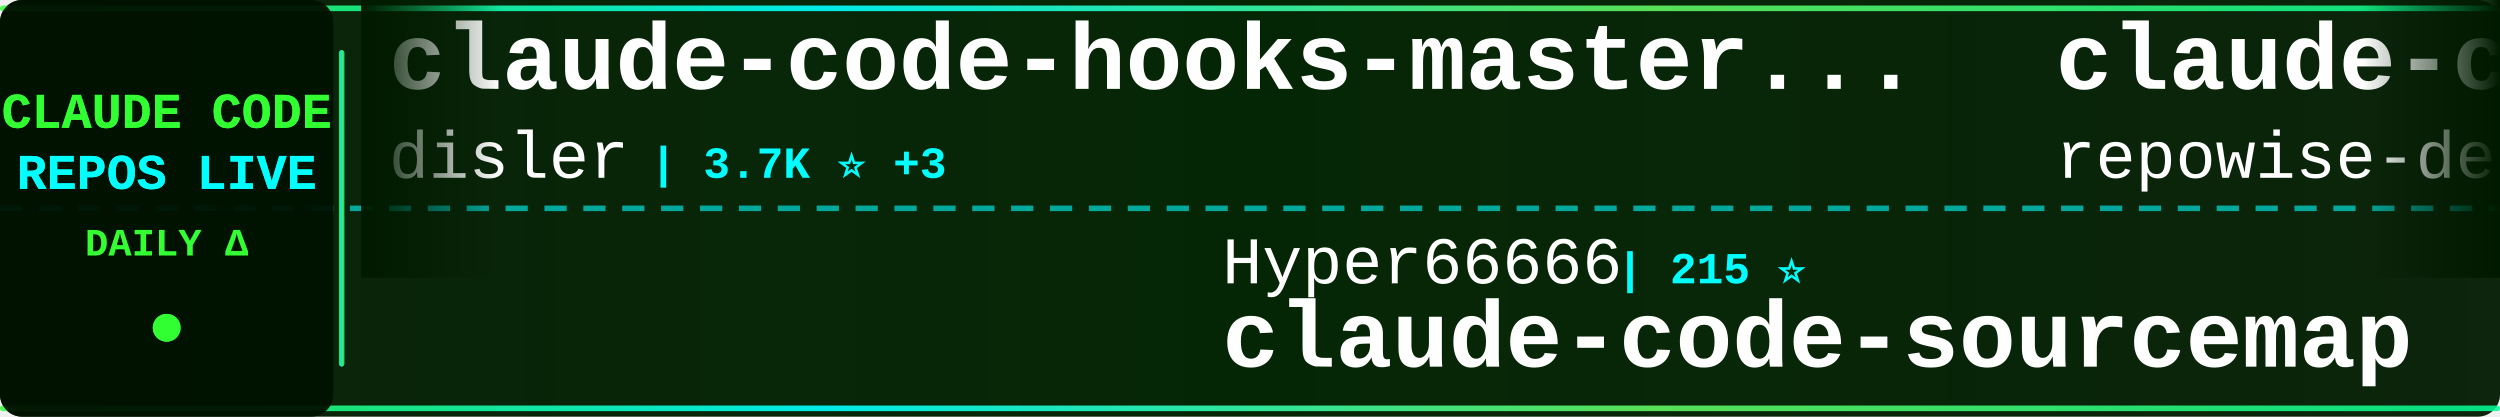
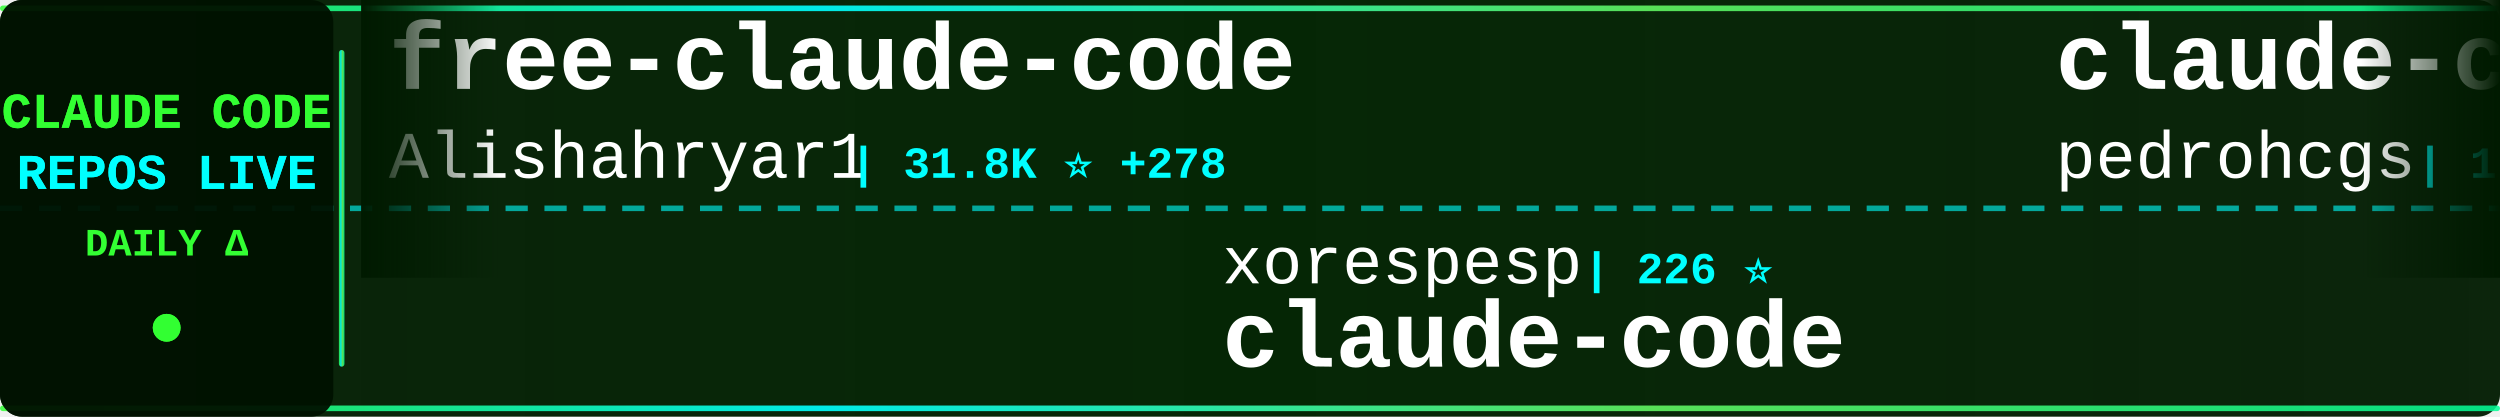
<svg xmlns="http://www.w3.org/2000/svg" width="900" height="150">
  <defs>
    <linearGradient id="tickerBg" x1="0%" y1="0%" x2="100%" y2="0%">
      <stop offset="0%" style="stop-color:#001a00;stop-opacity:0.95" />
      <stop offset="50%" style="stop-color:#002200;stop-opacity:0.98" />
      <stop offset="100%" style="stop-color:#001a00;stop-opacity:0.95" />
    </linearGradient>
    <linearGradient id="borderGrad" x1="0%" y1="0%" x2="100%" y2="0%">
      <stop offset="0%" style="stop-color:#33ff33;stop-opacity:0.85">
        <animate attributeName="stop-opacity" values="0.85;1;0.85" dur="2s" repeatCount="indefinite" />
      </stop>
      <stop offset="33%" style="stop-color:#00ffff;stop-opacity:0.9">
        <animate attributeName="stop-opacity" values="0.9;1;0.9" dur="2.2s" repeatCount="indefinite" />
      </stop>
      <stop offset="66%" style="stop-color:#66ff66;stop-opacity:0.85">
        <animate attributeName="stop-opacity" values="0.85;1;0.85" dur="1.8s" repeatCount="indefinite" />
      </stop>
      <stop offset="100%" style="stop-color:#00ff99;stop-opacity:0.85">
        <animate attributeName="stop-opacity" values="0.85;1;0.85" dur="2s" repeatCount="indefinite" />
      </stop>
    </linearGradient>
    <filter id="textGlow">
      <feGaussianBlur stdDeviation="0.1" result="coloredBlur" />
      <feMerge>
        <feMergeNode in="coloredBlur" />
        <feMergeNode in="SourceGraphic" />
      </feMerge>
    </filter>
    <filter id="metricGlow">
      <feGaussianBlur stdDeviation="0.2" result="coloredBlur" />
      <feMerge>
        <feMergeNode in="coloredBlur" />
        <feMergeNode in="SourceGraphic" />
      </feMerge>
    </filter>
    <linearGradient id="leftFade" x1="0%" y1="0%" x2="100%" y2="0%">
      <stop offset="0%" style="stop-color:#001a00;stop-opacity:1" />
      <stop offset="100%" style="stop-color:#001a00;stop-opacity:0" />
    </linearGradient>
    <linearGradient id="rightFade" x1="0%" y1="0%" x2="100%" y2="0%">
      <stop offset="0%" style="stop-color:#001a00;stop-opacity:0" />
      <stop offset="100%" style="stop-color:#001a00;stop-opacity:1" />
    </linearGradient>
  </defs>
  <rect width="900" height="150" fill="url(#tickerBg)" rx="8" />
  <rect x="0" y="2" width="900" height="2" fill="url(#borderGrad)" rx="1" />
  <rect x="0" y="146" width="900" height="2" fill="url(#borderGrad)" rx="1" />
  <line x1="0" y1="75" x2="900" y2="75" stroke="#00ffff" stroke-width="2" stroke-dasharray="8 6" opacity="0.6" />
  <rect x="0" y="0" width="120" height="150" fill="#001100" opacity="0.95" rx="8" />
  <text x="60" y="46" font-family="'Courier New', monospace" font-size="18" font-weight="bold" fill="#33ff33" text-anchor="middle" filter="url(#textGlow)">
    CLAUDE CODE
  </text>
  <text x="60" y="68" font-family="'Courier New', monospace" font-size="18" font-weight="bold" fill="#00ffff" text-anchor="middle" filter="url(#textGlow)">
    REPOS LIVE
  </text>
  <text x="60" y="92" font-family="'Courier New', monospace" font-size="14" font-weight="bold" fill="#33ff33" text-anchor="middle">
    DAILY Δ
  </text>
  <circle cx="60" cy="118" r="5" fill="#33ff33" filter="url(#metricGlow)">
    <animate attributeName="r" values="4;6;4" dur="1.5s" repeatCount="indefinite" />
    <animate attributeName="opacity" values="0.6;1;0.6" dur="1.5s" repeatCount="indefinite" />
  </circle>
  <rect x="122" y="18" width="2" height="114" fill="url(#borderGrad)" rx="1" />
  <clipPath id="tickerClip">
    <rect x="130" y="0" width="770" height="150" />
  </clipPath>
  <g clip-path="url(#tickerClip)">
    <g id="tickerItems">
      <animateTransform attributeName="transform" attributeType="XML" type="translate" from="0 0" to="-3000 0" dur="54s" repeatCount="indefinite" />
      <g transform="translate(0, 0)">
-         <text x="140" y="32" font-family="'Courier New', monospace" font-size="34" font-weight="bold" fill="#ffffff">claude-code-hooks-master...</text>
-         <text x="140" y="64" font-family="'Courier New', monospace" font-size="24" font-weight="normal" fill="#ffffff" opacity="1.0">disler</text>
-         <text x="234" y="64" font-family="'Courier New', monospace" font-size="16" font-weight="bold" fill="#00ffff"> | 3.7K ⭐ +3</text>
+         <text x="140" y="32" font-family="'Courier New', monospace" font-size="34" font-weight="bold" fill="#ffffff">free-claude-code</text>
+         <text x="140" y="64" font-family="'Courier New', monospace" font-size="24" font-weight="normal" fill="#ffffff" opacity="1.0">Alishahryar1</text>
+         <text x="306" y="64" font-family="'Courier New', monospace" font-size="16" font-weight="bold" fill="#00ffff"> | 31.8K ⭐ +278</text>
      </g>
      <g transform="translate(300, 0)">
-         <text x="140" y="102" font-family="'Courier New', monospace" font-size="24" font-weight="normal" fill="#ffffff" opacity="1.0">Hyper66666</text>
-         <text x="282" y="102" font-family="'Courier New', monospace" font-size="16" font-weight="bold" fill="#00ffff"> | 215 ⭐</text>
-         <text x="140" y="132" font-family="'Courier New', monospace" font-size="34" font-weight="bold" fill="#ffffff">claude-code-sourcemap</text>
+         <text x="140" y="102" font-family="'Courier New', monospace" font-size="24" font-weight="normal" fill="#ffffff" opacity="1.0">xorespesp</text>
+         <text x="270" y="102" font-family="'Courier New', monospace" font-size="16" font-weight="bold" fill="#00ffff"> | 226 ⭐</text>
+         <text x="140" y="132" font-family="'Courier New', monospace" font-size="34" font-weight="bold" fill="#ffffff">claude-code</text>
      </g>
      <g transform="translate(600, 0)">
-         <text x="140" y="32" font-family="'Courier New', monospace" font-size="34" font-weight="bold" fill="#ffffff">claude-code-prompts</text>
-         <text x="140" y="64" font-family="'Courier New', monospace" font-size="24" font-weight="normal" fill="#ffffff" opacity="1.0">repowise-dev</text>
-         <text x="306" y="64" font-family="'Courier New', monospace" font-size="16" font-weight="bold" fill="#00ffff"> | 1.1K ⭐ +1</text>
+         <text x="140" y="32" font-family="'Courier New', monospace" font-size="34" font-weight="bold" fill="#ffffff">claude-code-my-workflow</text>
+         <text x="140" y="64" font-family="'Courier New', monospace" font-size="24" font-weight="normal" fill="#ffffff" opacity="1.0">pedrohcgs</text>
+         <text x="270" y="64" font-family="'Courier New', monospace" font-size="16" font-weight="bold" fill="#00ffff"> | 1.2K ⭐ +5</text>
      </g>
      <g transform="translate(900, 0)">
-         <text x="140" y="102" font-family="'Courier New', monospace" font-size="24" font-weight="normal" fill="#ffffff" opacity="1.0">Yeachan-Heo</text>
-         <text x="294" y="102" font-family="'Courier New', monospace" font-size="16" font-weight="bold" fill="#00ffff"> | 35.6K ⭐ +96</text>
-         <text x="140" y="132" font-family="'Courier New', monospace" font-size="34" font-weight="bold" fill="#ffffff">oh-my-claudecode</text>
+         <text x="140" y="102" font-family="'Courier New', monospace" font-size="24" font-weight="normal" fill="#ffffff" opacity="1.0">lorryjovens-hub</text>
+         <text x="342" y="102" font-family="'Courier New', monospace" font-size="16" font-weight="bold" fill="#00ffff"> | 1.6K ⭐</text>
+         <text x="140" y="132" font-family="'Courier New', monospace" font-size="34" font-weight="bold" fill="#ffffff">claude-code-rust</text>
      </g>
      <g transform="translate(1200, 0)">
-         <text x="140" y="32" font-family="'Courier New', monospace" font-size="34" font-weight="bold" fill="#ffffff">claude-howto</text>
-         <text x="140" y="64" font-family="'Courier New', monospace" font-size="24" font-weight="normal" fill="#ffffff" opacity="1.0">luongnv89</text>
-         <text x="270" y="64" font-family="'Courier New', monospace" font-size="16" font-weight="bold" fill="#00ffff"> | 34.8K ⭐ +59</text>
+         <text x="140" y="32" font-family="'Courier New', monospace" font-size="34" font-weight="bold" fill="#ffffff">claude-code-router</text>
+         <text x="140" y="64" font-family="'Courier New', monospace" font-size="24" font-weight="normal" fill="#ffffff" opacity="1.0">musistudio</text>
+         <text x="282" y="64" font-family="'Courier New', monospace" font-size="16" font-weight="bold" fill="#00ffff"> | 34.6K ⭐ +33</text>
      </g>
      <g transform="translate(1500, 0)">
-         <text x="140" y="102" font-family="'Courier New', monospace" font-size="24" font-weight="normal" fill="#ffffff" opacity="1.0">oboard</text>
-         <text x="234" y="102" font-family="'Courier New', monospace" font-size="16" font-weight="bold" fill="#00ffff"> | 3.2K ⭐ +3</text>
-         <text x="140" y="132" font-family="'Courier New', monospace" font-size="34" font-weight="bold" fill="#ffffff">claude-code-rev</text>
+         <text x="140" y="102" font-family="'Courier New', monospace" font-size="24" font-weight="normal" fill="#ffffff" opacity="1.0">codeaashu</text>
+         <text x="270" y="102" font-family="'Courier New', monospace" font-size="16" font-weight="bold" fill="#00ffff"> | 2.8K ⭐ +13</text>
+         <text x="140" y="132" font-family="'Courier New', monospace" font-size="34" font-weight="bold" fill="#ffffff">claude-code</text>
      </g>
      <g transform="translate(1800, 0)">
-         <text x="140" y="32" font-family="'Courier New', monospace" font-size="34" font-weight="bold" fill="#ffffff">ECC</text>
-         <text x="140" y="64" font-family="'Courier New', monospace" font-size="24" font-weight="normal" fill="#ffffff" opacity="1.0">affaan-m</text>
-         <text x="258" y="64" font-family="'Courier New', monospace" font-size="16" font-weight="bold" fill="#00ffff"> | 202.7K ⭐ +1.6K</text>
+         <text x="140" y="32" font-family="'Courier New', monospace" font-size="34" font-weight="bold" fill="#ffffff">claude-code-sourcemap</text>
+         <text x="140" y="64" font-family="'Courier New', monospace" font-size="24" font-weight="normal" fill="#ffffff" opacity="1.0">ChinaSiro</text>
+         <text x="270" y="64" font-family="'Courier New', monospace" font-size="16" font-weight="bold" fill="#00ffff"> | 9.3K ⭐ +6</text>
      </g>
      <g transform="translate(2100, 0)">
        <text x="140" y="102" font-family="'Courier New', monospace" font-size="24" font-weight="normal" fill="#ffffff" opacity="1.0">anthropics</text>
-         <text x="282" y="102" font-family="'Courier New', monospace" font-size="16" font-weight="bold" fill="#00ffff"> | 7.8K ⭐ +22</text>
-         <text x="140" y="132" font-family="'Courier New', monospace" font-size="34" font-weight="bold" fill="#ffffff">claude-code-action</text>
+         <text x="282" y="102" font-family="'Courier New', monospace" font-size="16" font-weight="bold" fill="#00ffff"> | 145.6K ⭐ +531</text>
+         <text x="140" y="132" font-family="'Courier New', monospace" font-size="34" font-weight="bold" fill="#ffffff">skills</text>
      </g>
      <g transform="translate(2400, 0)">
+         <text x="140" y="32" font-family="'Courier New', monospace" font-size="34" font-weight="bold" fill="#ffffff">claude-code-source-code</text>
+         <text x="140" y="64" font-family="'Courier New', monospace" font-size="24" font-weight="normal" fill="#ffffff" opacity="1.0">777genius</text>
+         <text x="270" y="64" font-family="'Courier New', monospace" font-size="16" font-weight="bold" fill="#00ffff"> | 913 ⭐ +1</text>
+       </g>
+       <g transform="translate(2700, 0)">
+         <text x="140" y="102" font-family="'Courier New', monospace" font-size="24" font-weight="normal" fill="#ffffff" opacity="1.0">diet103</text>
+         <text x="246" y="102" font-family="'Courier New', monospace" font-size="16" font-weight="bold" fill="#00ffff"> | 9.7K ⭐ +2</text>
+         <text x="140" y="132" font-family="'Courier New', monospace" font-size="34" font-weight="bold" fill="#ffffff">claude-code-infrastructu...</text>
+       </g>
+       <g transform="translate(3000, 0)">
        <text x="140" y="32" font-family="'Courier New', monospace" font-size="34" font-weight="bold" fill="#ffffff">free-claude-code</text>
        <text x="140" y="64" font-family="'Courier New', monospace" font-size="24" font-weight="normal" fill="#ffffff" opacity="1.0">Alishahryar1</text>
-         <text x="306" y="64" font-family="'Courier New', monospace" font-size="16" font-weight="bold" fill="#00ffff"> | 31.7K ⭐ +283</text>
-       </g>
-       <g transform="translate(2700, 0)">
-         <text x="140" y="102" font-family="'Courier New', monospace" font-size="24" font-weight="normal" fill="#ffffff" opacity="1.0">carlvellotti</text>
-         <text x="306" y="102" font-family="'Courier New', monospace" font-size="16" font-weight="bold" fill="#00ffff"> | 2.1K ⭐ +3</text>
-         <text x="140" y="132" font-family="'Courier New', monospace" font-size="34" font-weight="bold" fill="#ffffff">claude-code-pm-course</text>
-       </g>
-       <g transform="translate(3000, 0)">
-         <text x="140" y="32" font-family="'Courier New', monospace" font-size="34" font-weight="bold" fill="#ffffff">claude-code-hooks-master...</text>
-         <text x="140" y="64" font-family="'Courier New', monospace" font-size="24" font-weight="normal" fill="#ffffff" opacity="1.0">disler</text>
-         <text x="234" y="64" font-family="'Courier New', monospace" font-size="16" font-weight="bold" fill="#00ffff"> | 3.7K ⭐ +3</text>
+         <text x="306" y="64" font-family="'Courier New', monospace" font-size="16" font-weight="bold" fill="#00ffff"> | 31.8K ⭐ +278</text>
      </g>
      <g transform="translate(3300, 0)">
-         <text x="140" y="102" font-family="'Courier New', monospace" font-size="24" font-weight="normal" fill="#ffffff" opacity="1.0">Hyper66666</text>
-         <text x="282" y="102" font-family="'Courier New', monospace" font-size="16" font-weight="bold" fill="#00ffff"> | 215 ⭐</text>
-         <text x="140" y="132" font-family="'Courier New', monospace" font-size="34" font-weight="bold" fill="#ffffff">claude-code-sourcemap</text>
+         <text x="140" y="102" font-family="'Courier New', monospace" font-size="24" font-weight="normal" fill="#ffffff" opacity="1.0">xorespesp</text>
+         <text x="270" y="102" font-family="'Courier New', monospace" font-size="16" font-weight="bold" fill="#00ffff"> | 226 ⭐</text>
+         <text x="140" y="132" font-family="'Courier New', monospace" font-size="34" font-weight="bold" fill="#ffffff">claude-code</text>
      </g>
      <g transform="translate(3600, 0)">
-         <text x="140" y="32" font-family="'Courier New', monospace" font-size="34" font-weight="bold" fill="#ffffff">claude-code-prompts</text>
-         <text x="140" y="64" font-family="'Courier New', monospace" font-size="24" font-weight="normal" fill="#ffffff" opacity="1.0">repowise-dev</text>
-         <text x="306" y="64" font-family="'Courier New', monospace" font-size="16" font-weight="bold" fill="#00ffff"> | 1.1K ⭐ +1</text>
+         <text x="140" y="32" font-family="'Courier New', monospace" font-size="34" font-weight="bold" fill="#ffffff">claude-code-my-workflow</text>
+         <text x="140" y="64" font-family="'Courier New', monospace" font-size="24" font-weight="normal" fill="#ffffff" opacity="1.0">pedrohcgs</text>
+         <text x="270" y="64" font-family="'Courier New', monospace" font-size="16" font-weight="bold" fill="#00ffff"> | 1.2K ⭐ +5</text>
      </g>
      <g transform="translate(3900, 0)">
-         <text x="140" y="102" font-family="'Courier New', monospace" font-size="24" font-weight="normal" fill="#ffffff" opacity="1.0">Yeachan-Heo</text>
-         <text x="294" y="102" font-family="'Courier New', monospace" font-size="16" font-weight="bold" fill="#00ffff"> | 35.6K ⭐ +96</text>
-         <text x="140" y="132" font-family="'Courier New', monospace" font-size="34" font-weight="bold" fill="#ffffff">oh-my-claudecode</text>
+         <text x="140" y="102" font-family="'Courier New', monospace" font-size="24" font-weight="normal" fill="#ffffff" opacity="1.0">lorryjovens-hub</text>
+         <text x="342" y="102" font-family="'Courier New', monospace" font-size="16" font-weight="bold" fill="#00ffff"> | 1.6K ⭐</text>
+         <text x="140" y="132" font-family="'Courier New', monospace" font-size="34" font-weight="bold" fill="#ffffff">claude-code-rust</text>
      </g>
    </g>
  </g>
  <rect x="130" y="0" width="50" height="100" fill="url(#leftFade)" />
  <rect x="850" y="0" width="50" height="100" fill="url(#rightFade)" />
</svg>
